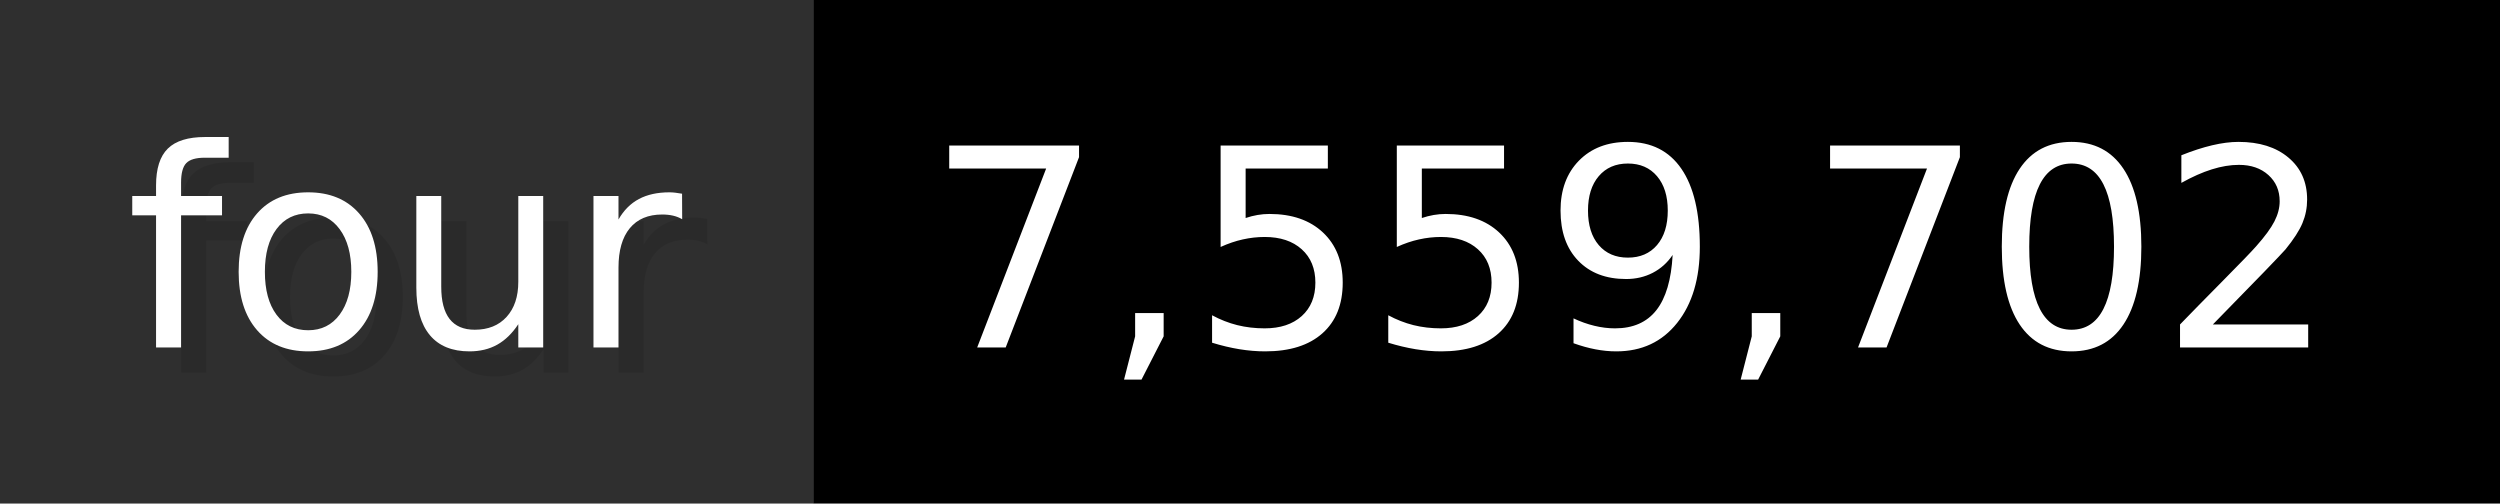
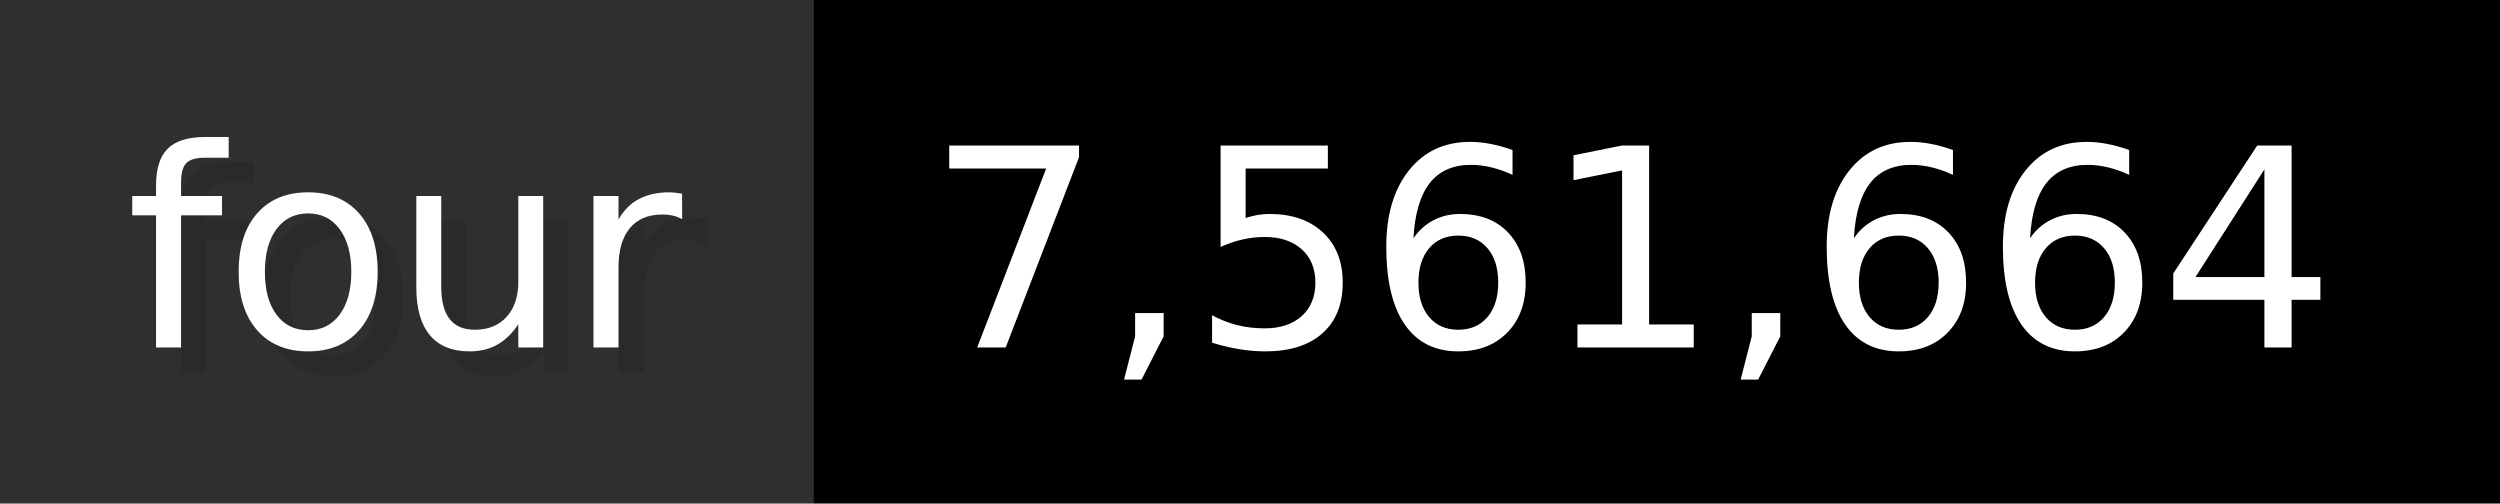
- <svg xmlns="http://www.w3.org/2000/svg" width="99.3" height="20" viewBox="0 0 993 200" role="img" aria-label="four: 7,559,702">
+ <svg xmlns="http://www.w3.org/2000/svg" width="99.3" height="20" viewBox="0 0 993 200" role="img" aria-label="four: 7,561,664">
  <g>
    <rect fill="#2F2F2F" width="323" height="200" />
    <rect fill="#" x="323" width="670" height="200" />
  </g>
  <g aria-hidden="true" fill="#fff" text-anchor="start" font-family="Verdana,DejaVu Sans,sans-serif" font-size="110">
    <text x="60" y="148" textLength="223" fill="#000" opacity="0.1">four</text>
    <text x="50" y="138" textLength="223">four</text>
-     <text x="378" y="148" textLength="570" fill="#000" opacity="0.1">7,559,702</text>
-     <text x="368" y="138" textLength="570">7,559,702</text>
+     <text x="378" y="148" textLength="570" fill="#000" opacity="0.1">7,561,664</text>
+     <text x="368" y="138" textLength="570">7,561,664</text>
  </g>
</svg>
